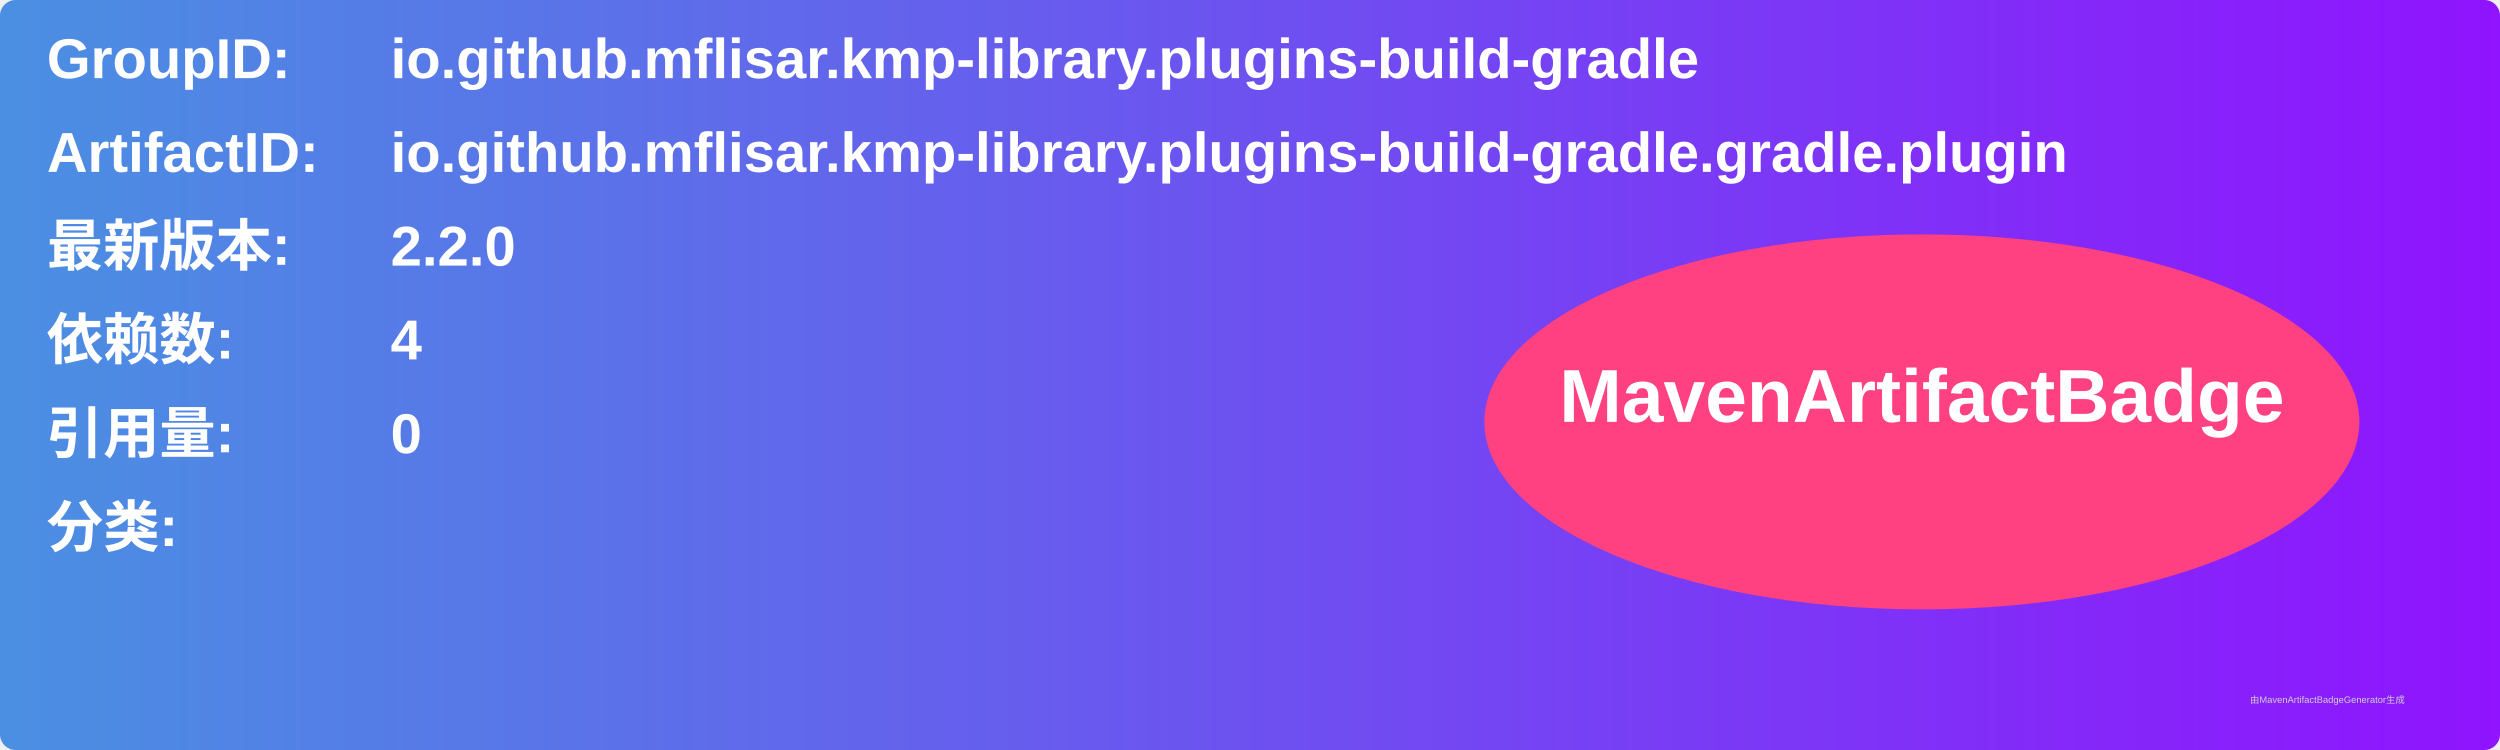
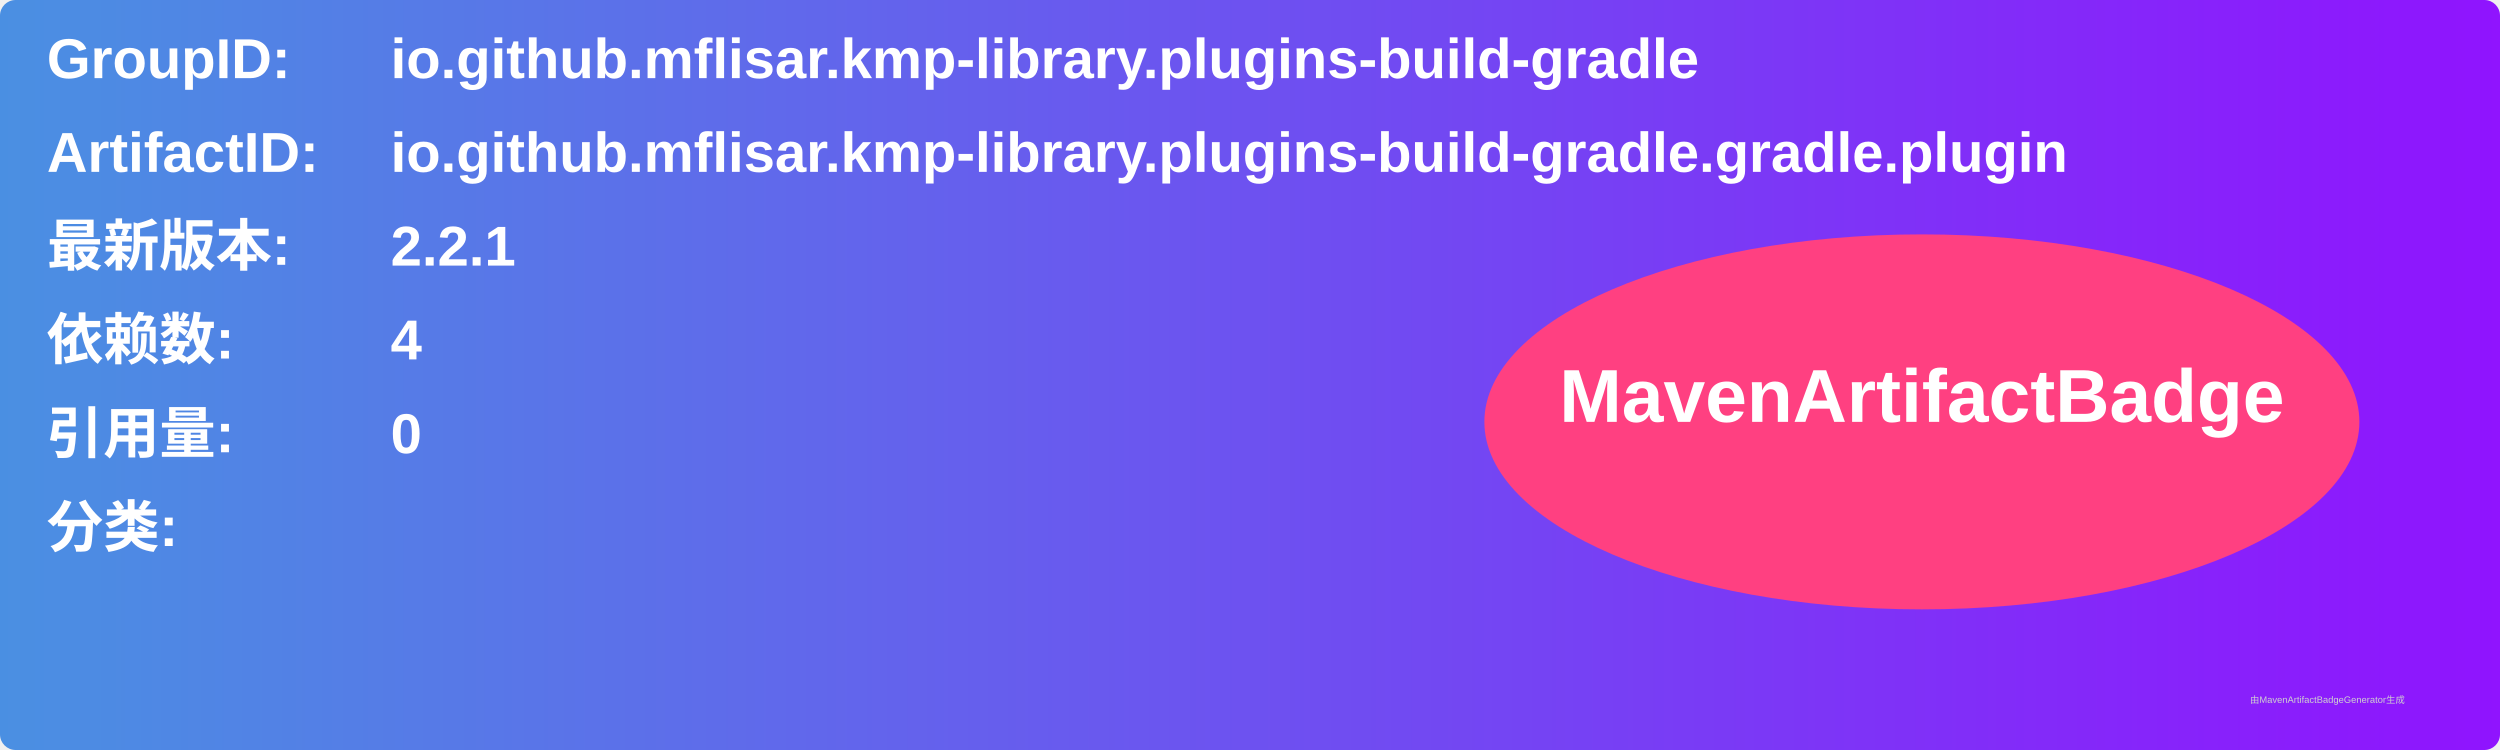
<svg xmlns="http://www.w3.org/2000/svg" width="800" height="240" viewBox="0 0 800 240">
  <linearGradient id="grad" x1="0%" y1="0%" x2="100%" y2="0%">
    <stop offset="0%" stop-color="#4a90e2" />
    <stop offset="100%" stop-color="#9013fe" />
  </linearGradient>
  <rect width="100%" height="100%" rx="5" ry="5" fill="url(#grad)" />
  <g transform="translate(15, 15)">
    <text x="0" y="10" font-family="Arial" font-size="18" fill="white" font-weight="bold" width="260">GroupID:</text>
    <text x="110" y="10" font-family="Arial" font-size="18" fill="white" font-weight="bold" width="460">io.github.mflisar.kmp-library.plugins-build-gradle</text>
    <text x="0" y="40" font-family="Arial" font-size="18" fill="white" font-weight="bold" width="260">ArtifactID:</text>
    <text x="110" y="40" font-family="Arial" font-size="18" fill="white" font-weight="bold" width="460">io.github.mflisar.kmp-library.plugins-build-gradle.gradle.plugin</text>
    <text x="0" y="70" font-family="Arial" font-size="18" fill="white" font-weight="bold">最新版本:</text>
    <text x="110" y="70" font-family="Arial" font-size="18" fill="white" font-weight="bold">
-       <tspan font-weight="bold">2.2.0</tspan>
+       <tspan font-weight="bold">2.2.1</tspan>
    </text>
    <text x="0" y="100" font-family="Arial" font-size="18" fill="white" font-weight="bold">依赖数: </text>
    <text x="110" y="100" font-family="Arial" font-size="18" fill="white">
      <tspan font-weight="bold">4</tspan>
    </text>
    <text x="0" y="130" font-family="Arial" font-size="18" fill="white" font-weight="bold">引用量: </text>
    <text x="110" y="130" font-family="Arial" font-size="18" fill="white">
      <tspan font-weight="bold">0</tspan>
    </text>
    <text x="0" y="160" font-family="Arial" font-size="18" fill="white" font-weight="bold">分类:</text>
    <text x="10" y="190" font-family="Arial" font-size="10" fill="white">
      <tspan font-weight="bold" />
    </text>
    <ellipse cx="600" cy="120" rx="140" ry="60" fill="#ff4081" />
    <text x="600" y="120" text-anchor="middle" font-family="Arial" font-size="24" fill="white" font-weight="bold">MavenArtifactBadge</text>
  </g>
  <text x="720" y="225" font-family="Arial" font-size="3" fill="#d0d0d0">由MavenArtifactBadgeGenerator生成</text>
</svg>
